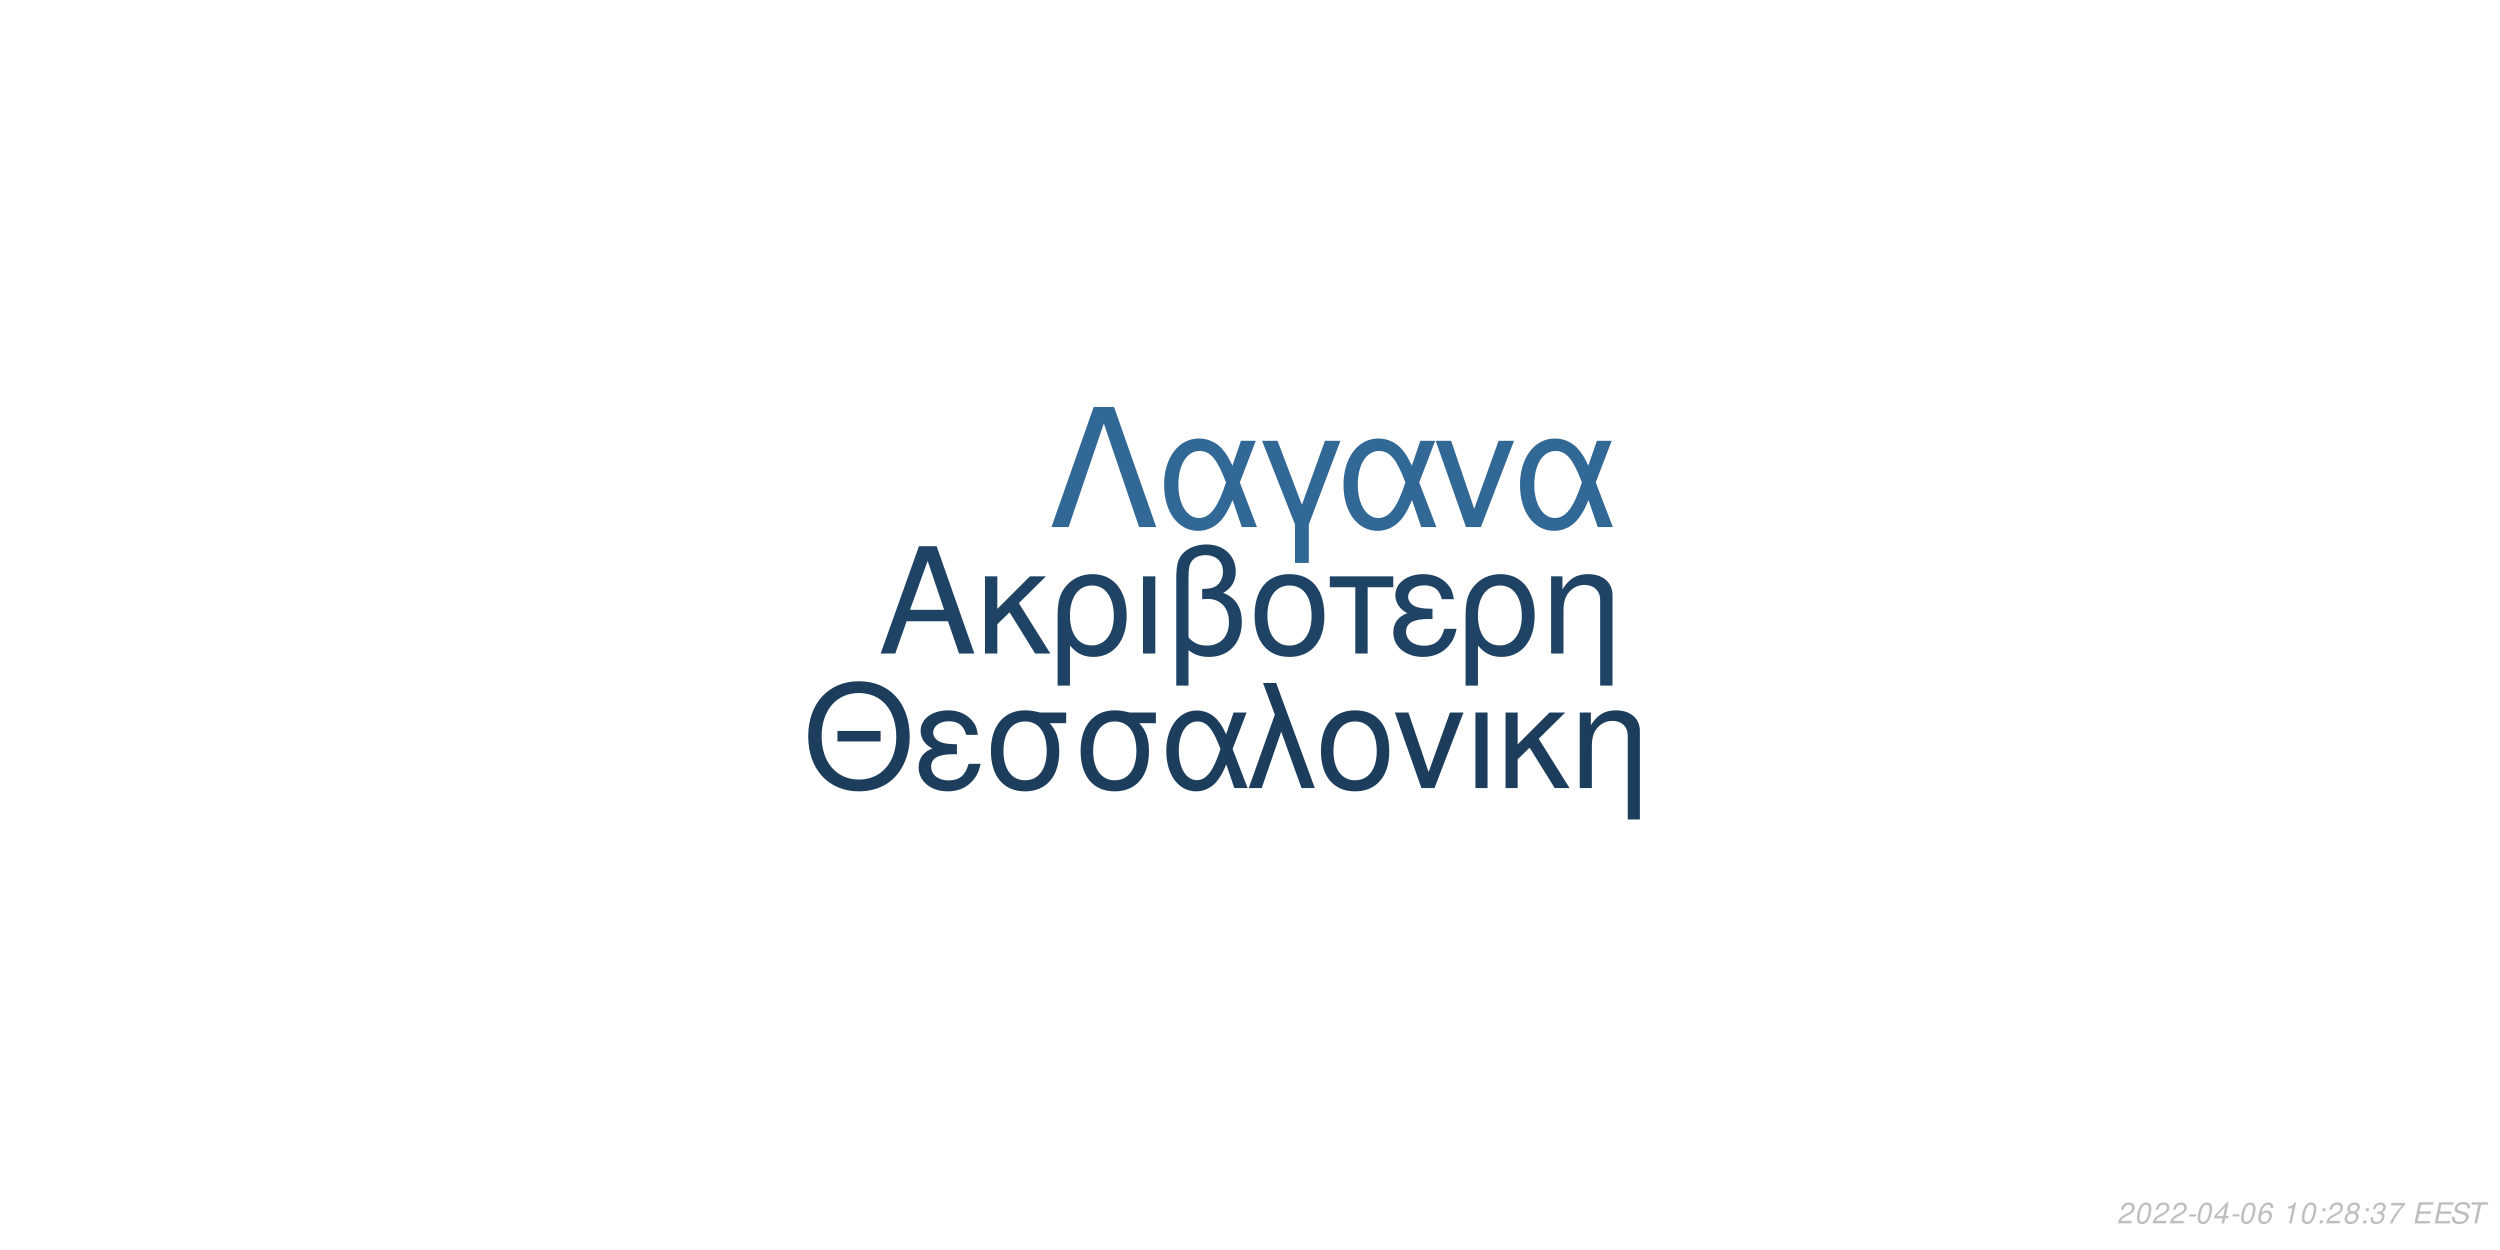
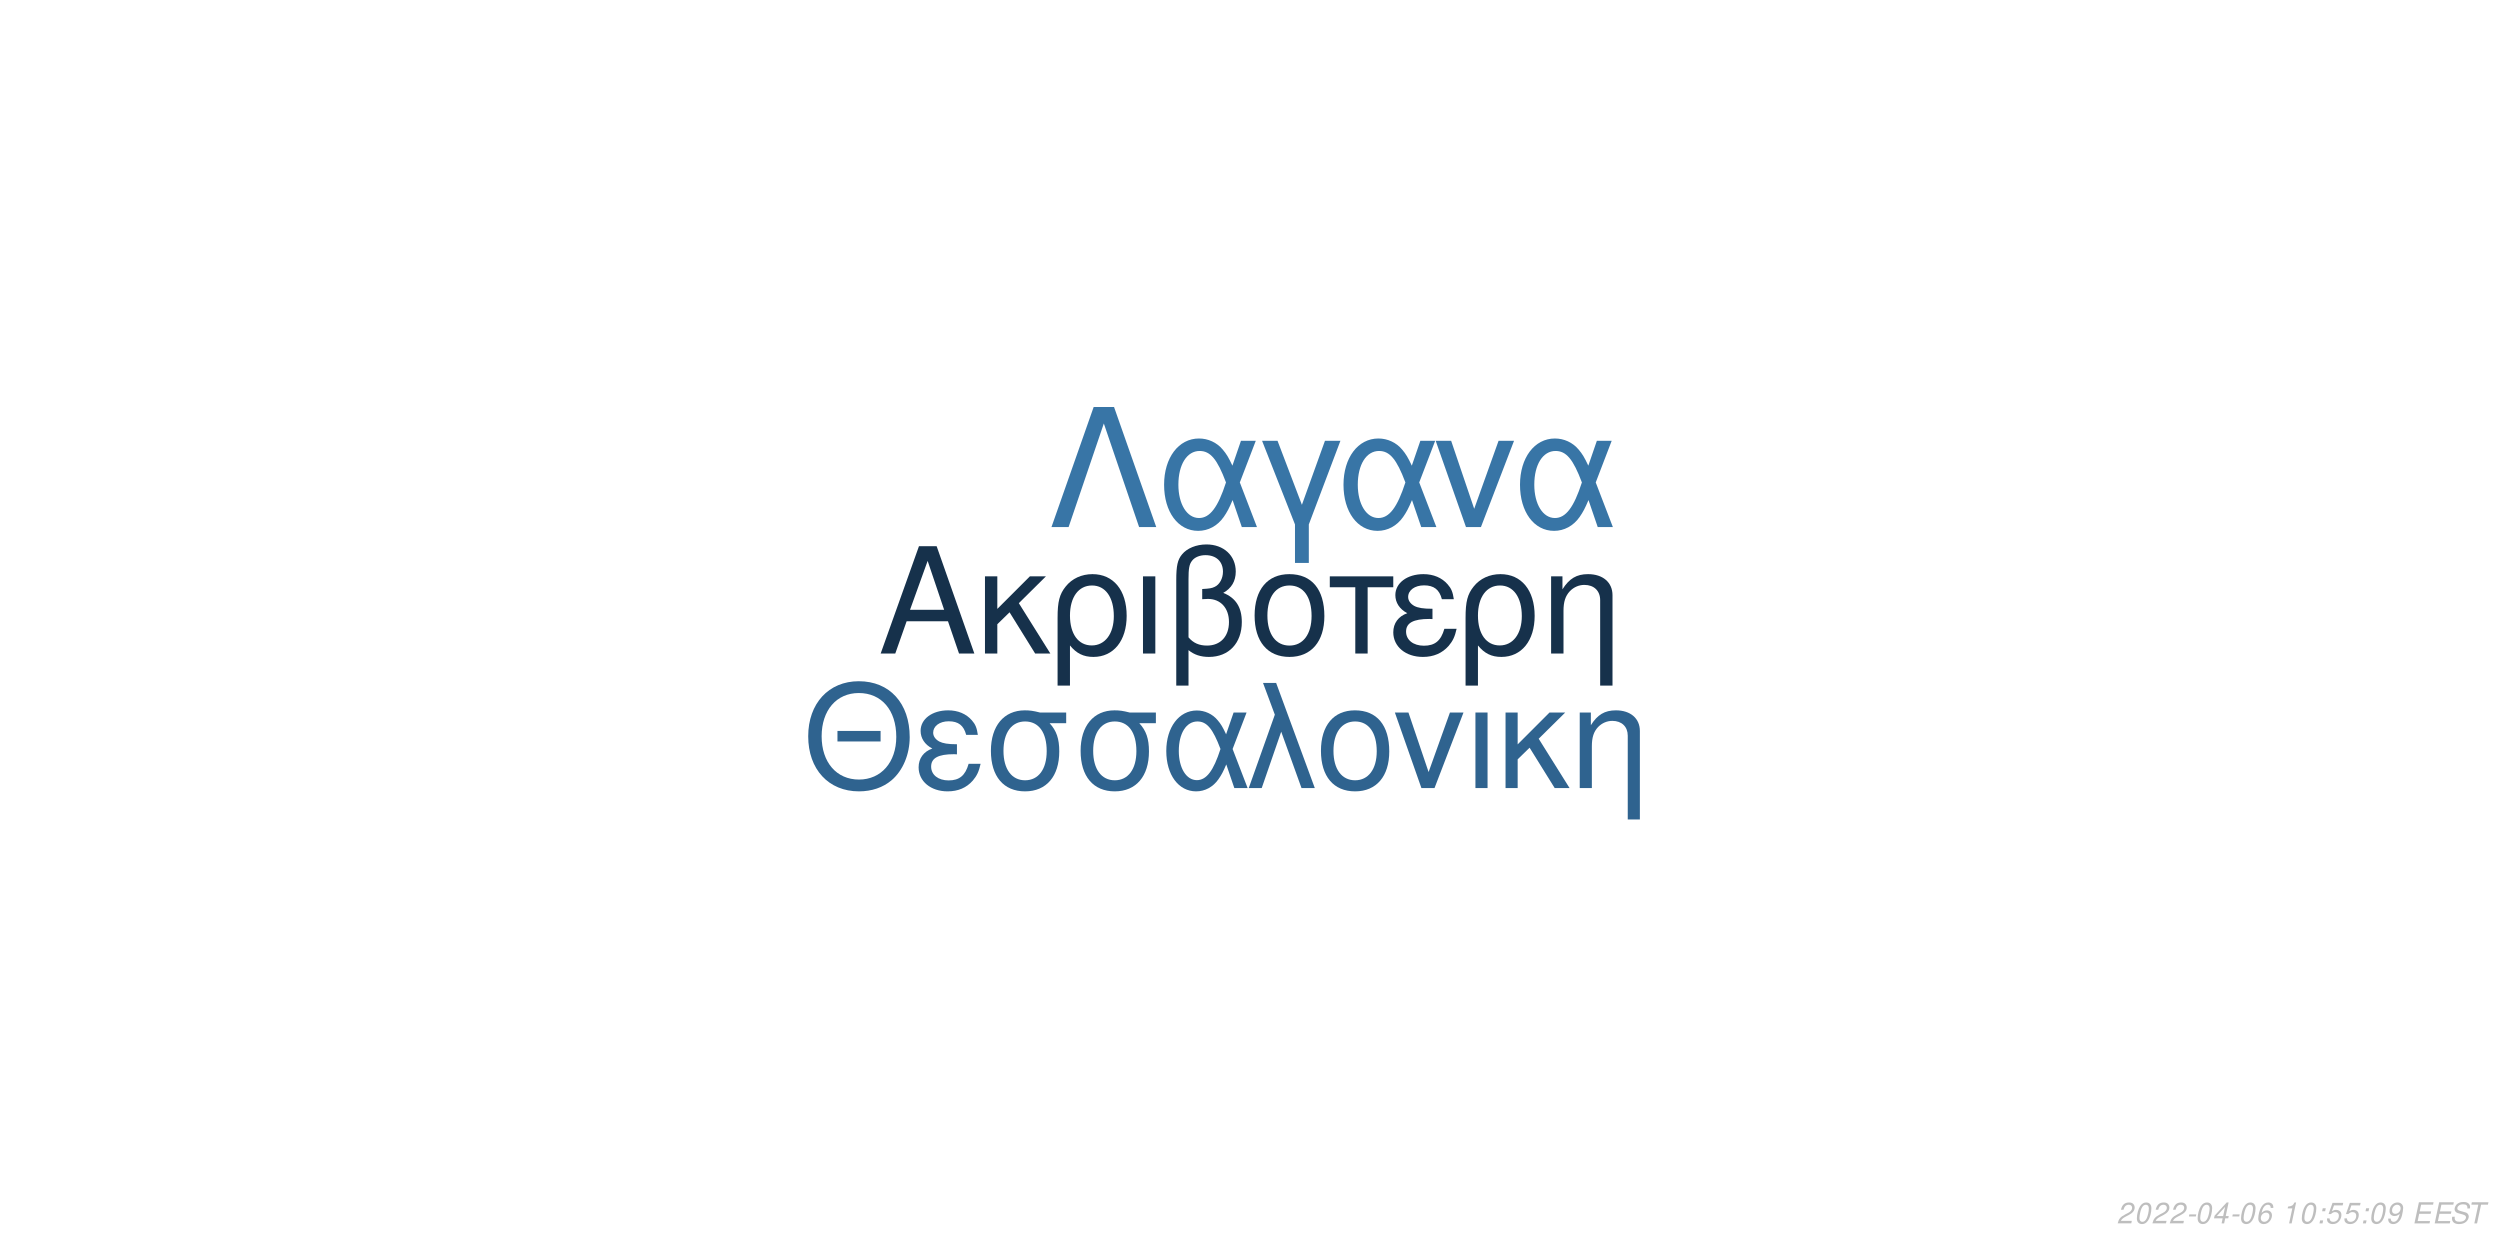
<svg xmlns="http://www.w3.org/2000/svg" xmlns:xlink="http://www.w3.org/1999/xlink" width="864pt" height="432pt" viewBox="0 0 864 432" version="1.1">
  <defs>
    <g>
      <symbol overflow="visible" id="glyph0-0">
        <path style="stroke:none;" d="" />
      </symbol>
      <symbol overflow="visible" id="glyph0-1">
        <path style="stroke:none;" d="M 24.125 -11.141 L 27.938 0 L 33.234 0 L 20.203 -37.094 L 14.094 -37.094 L 0.859 0 L 5.906 0 L 9.828 -11.141 Z M 22.797 -15.109 L 11 -15.109 L 17.094 -32.016 Z M 22.797 -15.109 " />
      </symbol>
      <symbol overflow="visible" id="glyph0-2">
        <path style="stroke:none;" d="M 7.172 -15.422 L 7.172 -26.672 L 2.906 -26.672 L 2.906 0 L 7.172 0 L 7.172 -10.125 L 11.406 -14.25 L 20.25 0 L 25.5 0 L 14.609 -17.406 L 23.969 -26.672 L 18.422 -26.672 Z M 7.172 -15.422 " />
      </symbol>
      <symbol overflow="visible" id="glyph0-3">
        <path style="stroke:none;" d="M 3 11.094 L 7.281 11.094 L 7.281 -2.797 C 9.516 -0.047 11.953 1.172 15.375 1.172 C 22.344 1.172 26.875 -4.422 26.875 -13.031 C 26.875 -21.891 22.297 -27.438 15.062 -27.438 C 11.297 -27.438 7.984 -25.906 5.797 -23.156 C 3.672 -20.516 3 -17.969 3 -12.359 Z M 14.906 -23.516 C 19.547 -23.516 22.438 -19.438 22.438 -12.922 C 22.438 -6.812 19.391 -2.797 14.812 -2.797 C 10.172 -2.797 7.281 -6.766 7.281 -13.125 C 7.281 -19.484 10.234 -23.516 14.906 -23.516 Z M 14.906 -23.516 " />
      </symbol>
      <symbol overflow="visible" id="glyph0-4">
        <path style="stroke:none;" d="M 3.516 0 L 7.781 0 L 7.781 -26.672 L 3.516 -26.672 Z M 3.516 0 " />
      </symbol>
      <symbol overflow="visible" id="glyph0-5">
        <path style="stroke:none;" d="M 4.016 11.094 L 8.25 11.094 L 8.25 -1.172 C 10.172 0.406 12.422 1.172 15.312 1.172 C 22.188 1.172 26.672 -3.609 26.672 -10.891 C 26.672 -15.984 24.578 -19.234 20.25 -20.969 C 23.109 -22.547 24.578 -25.031 24.578 -28.344 C 24.578 -33.844 20.406 -37.703 14.453 -37.703 C 10.938 -37.703 7.734 -36.391 6 -34.25 C 4.484 -32.422 4.016 -30.328 4.016 -25.391 Z M 8.25 -25.656 C 8.25 -29.359 8.5 -30.844 9.469 -32.062 C 10.375 -33.281 12.156 -34 14.094 -34 C 17.812 -34 20.156 -31.812 20.156 -28.297 C 20.156 -25.953 18.984 -23.812 17.297 -23.047 C 16.281 -22.547 15.469 -22.438 12.984 -22.297 L 12.984 -18.781 C 13.734 -18.828 14.344 -18.875 14.969 -18.875 C 19.344 -18.875 22.234 -15.719 22.234 -10.891 C 22.234 -5.906 19.281 -2.75 14.656 -2.75 C 11.953 -2.75 9.922 -3.609 8.25 -5.594 Z M 8.25 -25.656 " />
      </symbol>
      <symbol overflow="visible" id="glyph0-6">
        <path style="stroke:none;" d="M 14.094 -27.438 C 6.562 -27.438 2.094 -22.094 2.094 -13.125 C 2.094 -4.125 6.562 1.172 14.141 1.172 C 21.672 1.172 26.203 -4.172 26.203 -12.922 C 26.203 -22.188 21.828 -27.438 14.094 -27.438 Z M 14.141 -23.516 C 18.938 -23.516 21.781 -19.594 21.781 -12.984 C 21.781 -6.672 18.828 -2.75 14.141 -2.75 C 9.422 -2.75 6.516 -6.672 6.516 -13.125 C 6.516 -19.594 9.422 -23.516 14.141 -23.516 Z M 14.141 -23.516 " />
      </symbol>
      <symbol overflow="visible" id="glyph0-7">
        <path style="stroke:none;" d="M 7.891 0 L 12.156 0 L 12.156 -22.906 L 21.016 -22.906 L 21.016 -26.672 L -0.922 -26.672 L -0.922 -22.906 L 7.891 -22.906 Z M 7.891 0 " />
      </symbol>
      <symbol overflow="visible" id="glyph0-8">
        <path style="stroke:none;" d="M 14.562 -15.469 C 11.344 -15.469 9.562 -15.781 8.297 -16.438 C 6.922 -17.203 6.156 -18.328 6.156 -19.547 C 6.156 -21.891 8.453 -23.562 11.656 -23.562 C 15.062 -23.562 16.953 -22.094 17.812 -18.781 L 21.938 -18.781 C 21.578 -21.266 21.062 -22.5 19.797 -23.922 C 17.812 -26.203 14.906 -27.438 11.453 -27.438 C 5.797 -27.438 1.734 -24.375 1.734 -20.203 C 1.734 -17.609 3.156 -15.375 5.859 -13.938 C 2.797 -12.875 1.016 -10.484 1.016 -7.328 C 1.016 -2.391 5.297 1.172 11.25 1.172 C 14.969 1.172 17.906 -0.109 20.156 -2.641 C 21.578 -4.328 22.297 -5.797 22.906 -8.547 L 18.672 -8.547 C 17.5 -4.422 15.422 -2.703 11.609 -2.703 C 7.938 -2.703 5.438 -4.688 5.438 -7.578 C 5.438 -10.578 7.938 -11.953 13.484 -11.953 C 13.641 -11.953 14.094 -11.953 14.562 -11.906 Z M 14.562 -15.469 " />
      </symbol>
      <symbol overflow="visible" id="glyph0-9">
        <path style="stroke:none;" d="M 3.562 -26.672 L 3.562 0 L 7.844 0 L 7.844 -14.703 C 7.844 -17.906 8.5 -19.891 10.031 -21.531 C 11.406 -22.953 13.188 -23.719 15.062 -23.719 C 18.375 -23.719 20.516 -21.672 20.516 -18.469 L 20.516 11.094 L 24.781 11.094 L 24.781 -20.156 C 24.781 -24.578 21.469 -27.438 16.328 -27.438 C 12.359 -27.438 9.828 -25.906 7.484 -22.188 L 7.484 -26.672 Z M 3.562 -26.672 " />
      </symbol>
      <symbol overflow="visible" id="glyph1-0">
        <path style="stroke:none;" d="" />
      </symbol>
      <symbol overflow="visible" id="glyph1-1">
        <path style="stroke:none;" d="M 26.859 -19.734 L 11.953 -19.734 L 11.953 -16.094 L 26.859 -16.094 Z M 19.328 -36.922 C 8.922 -36.922 1.844 -29.25 1.844 -17.891 C 1.844 -6.484 8.875 1.141 19.391 1.141 C 23.812 1.141 27.703 -0.203 30.641 -2.688 C 34.578 -6.031 36.922 -11.656 36.922 -17.594 C 36.922 -29.297 30 -36.922 19.328 -36.922 Z M 19.328 -32.844 C 27.203 -32.844 32.281 -26.906 32.281 -17.688 C 32.281 -8.922 27.062 -2.938 19.391 -2.938 C 11.609 -2.938 6.484 -8.922 6.484 -17.891 C 6.484 -26.859 11.609 -32.844 19.328 -32.844 Z M 19.328 -32.844 " />
      </symbol>
      <symbol overflow="visible" id="glyph1-2">
        <path style="stroke:none;" d="M 14.25 -15.141 C 11.109 -15.141 9.375 -15.453 8.125 -16.094 C 6.781 -16.844 6.031 -17.938 6.031 -19.141 C 6.031 -21.422 8.266 -23.078 11.406 -23.078 C 14.75 -23.078 16.594 -21.625 17.438 -18.391 L 21.469 -18.391 C 21.125 -20.828 20.625 -22.031 19.391 -23.422 C 17.438 -25.656 14.594 -26.859 11.219 -26.859 C 5.688 -26.859 1.688 -23.875 1.688 -19.781 C 1.688 -17.234 3.094 -15.047 5.734 -13.656 C 2.734 -12.609 1 -10.266 1 -7.172 C 1 -2.344 5.188 1.141 11.016 1.141 C 14.656 1.141 17.547 -0.094 19.734 -2.594 C 21.125 -4.234 21.828 -5.688 22.422 -8.375 L 18.281 -8.375 C 17.141 -4.328 15.094 -2.641 11.359 -2.641 C 7.766 -2.641 5.328 -4.578 5.328 -7.422 C 5.328 -10.359 7.766 -11.703 13.203 -11.703 C 13.359 -11.703 13.797 -11.703 14.25 -11.656 Z M 14.25 -15.141 " />
      </symbol>
      <symbol overflow="visible" id="glyph1-3">
        <path style="stroke:none;" d="M 29 -26.109 L 19.938 -26.109 C 17.594 -26.703 16.438 -26.859 14.703 -26.859 C 7.469 -26.859 2.984 -21.469 2.984 -12.859 C 2.984 -4.031 7.375 1.141 14.797 1.141 C 22.172 1.141 26.609 -4.078 26.609 -12.656 C 26.609 -17.047 25.656 -19.828 23.266 -22.422 L 29 -22.422 Z M 14.797 -23.016 C 19.531 -23.016 22.266 -19.234 22.266 -12.75 C 22.266 -6.531 19.438 -2.688 14.797 -2.688 C 10.172 -2.688 7.328 -6.531 7.328 -12.859 C 7.328 -19.188 10.172 -23.016 14.797 -23.016 Z M 14.797 -23.016 " />
      </symbol>
      <symbol overflow="visible" id="glyph1-4">
        <path style="stroke:none;" d="M 29.344 -26.109 L 24.859 -26.109 L 22.266 -18.578 C 21.125 -21.031 20.484 -22.125 19.328 -23.469 C 17.547 -25.609 14.906 -26.812 12.156 -26.812 C 5.984 -26.812 1.594 -20.984 1.594 -12.812 C 1.594 -4.578 5.828 1.141 11.906 1.141 C 14.953 1.141 17.734 -0.344 19.625 -3.047 C 20.672 -4.531 21.281 -5.688 22.328 -8.172 L 25.109 0 L 29.703 0 L 24.516 -13.5 Z M 20.328 -13.5 C 17.891 -5.922 15.453 -2.734 12.156 -2.734 C 8.516 -2.734 5.922 -6.922 5.922 -12.812 C 5.922 -18.938 8.516 -23.016 12.359 -23.016 C 15.594 -23.016 17.688 -20.531 20.328 -13.5 Z M 20.328 -13.5 " />
      </symbol>
      <symbol overflow="visible" id="glyph1-5">
        <path style="stroke:none;" d="M 1.094 0 L 5.578 0 L 12.312 -19.484 L 19.328 0 L 23.922 0 L 10.562 -36.328 L 6.031 -36.328 L 10.109 -25.359 Z M 1.094 0 " />
      </symbol>
      <symbol overflow="visible" id="glyph1-6">
        <path style="stroke:none;" d="M 13.797 -26.859 C 6.422 -26.859 2.047 -21.625 2.047 -12.859 C 2.047 -4.031 6.422 1.141 13.859 1.141 C 21.234 1.141 25.656 -4.078 25.656 -12.656 C 25.656 -21.719 21.375 -26.859 13.797 -26.859 Z M 13.859 -23.016 C 18.531 -23.016 21.328 -19.188 21.328 -12.703 C 21.328 -6.531 18.438 -2.688 13.859 -2.688 C 9.219 -2.688 6.375 -6.531 6.375 -12.859 C 6.375 -19.188 9.219 -23.016 13.859 -23.016 Z M 13.859 -23.016 " />
      </symbol>
      <symbol overflow="visible" id="glyph1-7">
        <path style="stroke:none;" d="M 14.297 0 L 24.312 -26.109 L 19.625 -26.109 L 12.25 -5.531 L 5.281 -26.109 L 0.594 -26.109 L 9.766 0 Z M 14.297 0 " />
      </symbol>
      <symbol overflow="visible" id="glyph1-8">
        <path style="stroke:none;" d="M 3.438 0 L 7.625 0 L 7.625 -26.109 L 3.438 -26.109 Z M 3.438 0 " />
      </symbol>
      <symbol overflow="visible" id="glyph1-9">
        <path style="stroke:none;" d="M 7.031 -15.094 L 7.031 -26.109 L 2.844 -26.109 L 2.844 0 L 7.031 0 L 7.031 -9.922 L 11.156 -13.953 L 19.828 0 L 24.969 0 L 14.297 -17.047 L 23.469 -26.109 L 18.031 -26.109 Z M 7.031 -15.094 " />
      </symbol>
      <symbol overflow="visible" id="glyph1-10">
        <path style="stroke:none;" d="M 3.484 -26.109 L 3.484 0 L 7.672 0 L 7.672 -14.406 C 7.672 -17.547 8.328 -19.484 9.812 -21.078 C 11.156 -22.469 12.906 -23.219 14.75 -23.219 C 17.984 -23.219 20.078 -21.234 20.078 -18.094 L 20.078 10.859 L 24.266 10.859 L 24.266 -19.734 C 24.266 -24.062 21.031 -26.859 16 -26.859 C 12.109 -26.859 9.609 -25.359 7.328 -21.719 L 7.328 -26.109 Z M 3.484 -26.109 " />
      </symbol>
      <symbol overflow="visible" id="glyph2-0">
        <path style="stroke:none;" d="" />
      </symbol>
      <symbol overflow="visible" id="glyph2-1">
        <path style="stroke:none;" d="M 22.531 -41.484 L 15.484 -41.484 L 0.906 0 L 6.828 0 L 19 -35.797 L 31.188 0 L 37.109 0 Z M 22.531 -41.484 " />
      </symbol>
      <symbol overflow="visible" id="glyph2-2">
        <path style="stroke:none;" d="M 33.516 -29.812 L 28.391 -29.812 L 25.438 -21.219 C 24.125 -24.016 23.391 -25.266 22.078 -26.797 C 20.031 -29.25 17.016 -30.609 13.891 -30.609 C 6.828 -30.609 1.828 -23.953 1.828 -14.625 C 1.828 -5.234 6.656 1.312 13.594 1.312 C 17.078 1.312 20.266 -0.391 22.422 -3.469 C 23.609 -5.172 24.297 -6.484 25.5 -9.328 L 28.688 0 L 33.922 0 L 28 -15.422 Z M 23.219 -15.422 C 20.422 -6.766 17.641 -3.125 13.891 -3.125 C 9.734 -3.125 6.766 -7.906 6.766 -14.625 C 6.766 -21.625 9.734 -26.297 14.109 -26.297 C 17.812 -26.297 20.203 -23.453 23.219 -15.422 Z M 23.219 -15.422 " />
      </symbol>
      <symbol overflow="visible" id="glyph2-3">
        <path style="stroke:none;" d="M 12.062 12.406 L 16.844 12.406 L 16.844 -0.906 L 27.766 -29.812 L 22.422 -29.812 L 14.453 -7.688 L 6.031 -29.812 L 0.688 -29.812 L 12.062 -0.906 Z M 12.062 12.406 " />
      </symbol>
      <symbol overflow="visible" id="glyph2-4">
        <path style="stroke:none;" d="M 16.328 0 L 27.766 -29.812 L 22.422 -29.812 L 14 -6.312 L 6.031 -29.812 L 0.688 -29.812 L 11.156 0 Z M 16.328 0 " />
      </symbol>
      <symbol overflow="visible" id="glyph3-0">
        <path style="stroke:none;" d="" />
      </symbol>
      <symbol overflow="visible" id="glyph3-1">
        <path style="stroke:none;" d="M 5.234 -0.875 L 1.469 -0.875 C 1.641 -1.375 2.203 -1.891 3.109 -2.344 L 4.234 -2.938 C 5.562 -3.625 6.219 -4.469 6.219 -5.484 C 6.219 -5.938 6.062 -6.359 5.797 -6.656 C 5.469 -7.047 4.984 -7.234 4.312 -7.234 C 2.766 -7.234 1.891 -6.453 1.484 -4.734 L 2.375 -4.734 C 2.484 -5.188 2.609 -5.484 2.797 -5.75 C 3.094 -6.203 3.609 -6.453 4.188 -6.453 C 4.891 -6.453 5.344 -6.031 5.344 -5.375 C 5.344 -4.703 4.859 -4.094 4.016 -3.656 L 2.984 -3.125 C 1.234 -2.188 0.797 -1.656 0.344 -0.016 L 5.047 -0.016 Z M 5.234 -0.875 " />
      </symbol>
      <symbol overflow="visible" id="glyph3-2">
        <path style="stroke:none;" d="M 4.203 -7.234 C 3.375 -7.234 2.688 -6.812 2.125 -5.984 C 1.484 -5.047 0.984 -3.188 0.984 -1.734 C 0.984 -1.109 1.172 -0.562 1.484 -0.266 C 1.797 0.047 2.281 0.234 2.766 0.234 C 3.625 0.234 4.281 -0.156 4.859 -1.016 C 5.516 -1.953 6 -3.797 6 -5.266 C 6 -6.5 5.328 -7.234 4.203 -7.234 Z M 4.094 -6.453 C 4.734 -6.453 5.125 -5.984 5.125 -5.156 C 5.125 -4.203 4.781 -2.625 4.406 -1.812 C 3.984 -0.938 3.516 -0.547 2.875 -0.547 C 2.25 -0.547 1.875 -1.031 1.875 -1.828 C 1.875 -2.797 2.203 -4.344 2.594 -5.203 C 2.984 -6.047 3.453 -6.453 4.094 -6.453 Z M 4.094 -6.453 " />
      </symbol>
      <symbol overflow="visible" id="glyph3-3">
        <path style="stroke:none;" d="M 3.516 -3.125 L 1.125 -3.125 L 0.969 -2.406 L 3.359 -2.406 Z M 3.516 -3.125 " />
      </symbol>
      <symbol overflow="visible" id="glyph3-4">
        <path style="stroke:none;" d="M 3.625 -1.75 L 3.266 0 L 4.141 0 L 4.516 -1.75 L 5.562 -1.75 L 5.734 -2.531 L 4.688 -2.531 L 5.688 -7.234 L 5.016 -7.234 L 0.844 -2.672 L 0.641 -1.75 Z M 3.797 -2.531 L 1.594 -2.531 L 4.469 -5.703 Z M 3.797 -2.531 " />
      </symbol>
      <symbol overflow="visible" id="glyph3-5">
        <path style="stroke:none;" d="M 6.125 -5.344 L 6.141 -5.625 C 6.141 -6.609 5.453 -7.234 4.391 -7.234 C 3.438 -7.234 2.641 -6.719 2.016 -5.703 C 1.422 -4.781 0.938 -2.953 0.938 -1.688 C 0.938 -0.516 1.688 0.234 2.859 0.234 C 3.703 0.234 4.438 -0.156 5 -0.875 C 5.406 -1.422 5.672 -2.156 5.672 -2.766 C 5.672 -3.812 4.969 -4.5 3.906 -4.5 C 3.234 -4.5 2.672 -4.234 2.094 -3.625 C 2.406 -5.375 3.234 -6.453 4.25 -6.453 C 4.703 -6.453 5.062 -6.234 5.172 -5.844 C 5.203 -5.719 5.234 -5.578 5.25 -5.344 Z M 3.656 -3.734 C 4.344 -3.734 4.797 -3.281 4.797 -2.625 C 4.797 -1.469 3.984 -0.547 2.984 -0.547 C 2.297 -0.547 1.812 -1.047 1.812 -1.766 C 1.812 -2.859 2.625 -3.734 3.656 -3.734 Z M 3.656 -3.734 " />
      </symbol>
      <symbol overflow="visible" id="glyph3-6">
        <path style="stroke:none;" d="" />
      </symbol>
      <symbol overflow="visible" id="glyph3-7">
        <path style="stroke:none;" d="M 3.703 -5.188 L 2.594 0 L 3.469 0 L 5.016 -7.234 L 4.438 -7.234 C 3.906 -6.156 3.688 -6.016 2.234 -5.812 L 2.109 -5.188 Z M 3.703 -5.188 " />
      </symbol>
      <symbol overflow="visible" id="glyph3-8">
        <path style="stroke:none;" d="M 2.359 -1.031 L 1.312 -1.031 L 1.094 0 L 2.141 0 Z M 3.266 -5.234 L 2.219 -5.234 L 2 -4.203 L 3.047 -4.203 Z M 3.266 -5.234 " />
      </symbol>
      <symbol overflow="visible" id="glyph3-9">
-         <path style="stroke:none;" d="M 4.766 -3.797 C 5.078 -3.969 5.234 -4.078 5.438 -4.234 C 5.812 -4.594 6.062 -5.172 6.062 -5.734 C 6.062 -6.625 5.344 -7.234 4.266 -7.234 C 2.812 -7.234 1.703 -6.219 1.703 -4.875 C 1.703 -4.406 1.875 -4.125 2.359 -3.812 C 1.297 -3.312 0.75 -2.516 0.75 -1.469 C 0.75 -0.438 1.547 0.234 2.812 0.234 C 3.656 0.234 4.359 -0.094 4.938 -0.734 C 5.359 -1.234 5.609 -1.859 5.609 -2.438 C 5.609 -3.047 5.312 -3.516 4.766 -3.797 Z M 4.109 -6.453 C 4.797 -6.453 5.188 -6.125 5.188 -5.578 C 5.188 -5.266 5.062 -4.922 4.859 -4.672 C 4.562 -4.312 4.188 -4.156 3.656 -4.156 C 2.984 -4.156 2.594 -4.453 2.594 -4.984 C 2.594 -5.859 3.203 -6.453 4.109 -6.453 Z M 3.453 -3.406 C 4.234 -3.406 4.734 -2.984 4.734 -2.312 C 4.734 -1.312 3.922 -0.547 2.875 -0.547 C 2.125 -0.547 1.625 -0.969 1.625 -1.625 C 1.625 -2.609 2.438 -3.406 3.453 -3.406 Z M 3.453 -3.406 " />
+         <path style="stroke:none;" d="M 6.297 -7.094 L 2.594 -7.094 L 1.234 -3.234 L 2.047 -3.234 C 2.656 -3.766 2.938 -3.906 3.531 -3.906 C 4.328 -3.906 4.797 -3.453 4.797 -2.688 C 4.797 -1.438 3.969 -0.547 2.828 -0.547 C 2.031 -0.547 1.609 -0.938 1.578 -1.734 L 0.703 -1.734 L 0.703 -1.516 C 0.703 -0.938 0.844 -0.547 1.188 -0.266 C 1.562 0.062 2.078 0.234 2.703 0.234 C 3.656 0.234 4.391 -0.156 4.984 -0.922 C 5.422 -1.5 5.672 -2.234 5.672 -2.953 C 5.672 -4 4.938 -4.672 3.812 -4.672 C 3.328 -4.672 2.906 -4.547 2.406 -4.234 L 3.109 -6.219 L 6.109 -6.219 Z M 6.297 -7.094 " />
      </symbol>
      <symbol overflow="visible" id="glyph3-10">
-         <path style="stroke:none;" d="M 2.922 -3.312 C 3.125 -3.344 3.234 -3.344 3.375 -3.344 C 4.203 -3.344 4.688 -3 4.688 -2.406 C 4.688 -1.312 3.906 -0.547 2.781 -0.547 C 2.047 -0.547 1.594 -0.938 1.594 -1.562 C 1.594 -1.719 1.609 -1.844 1.656 -2.094 L 0.766 -2.094 C 0.734 -1.797 0.719 -1.641 0.719 -1.469 C 0.719 -0.375 1.406 0.234 2.641 0.234 C 3.547 0.234 4.297 -0.078 4.812 -0.656 C 5.266 -1.156 5.562 -1.875 5.562 -2.547 C 5.562 -3.125 5.344 -3.453 4.797 -3.734 C 5.641 -4.234 6.016 -4.844 6.016 -5.734 C 6.016 -6.656 5.312 -7.234 4.203 -7.234 C 3.375 -7.234 2.672 -6.938 2.188 -6.375 C 1.891 -6.031 1.703 -5.641 1.516 -4.906 L 2.391 -4.906 C 2.5 -5.359 2.594 -5.594 2.734 -5.812 C 3.047 -6.234 3.516 -6.453 4.078 -6.453 C 4.734 -6.453 5.141 -6.125 5.141 -5.578 C 5.141 -5.188 5.016 -4.797 4.797 -4.547 C 4.516 -4.234 4 -4.062 3.266 -4.062 L 3.078 -4.062 Z M 2.922 -3.312 " />
+         <path style="stroke:none;" d="M 0.844 -1.656 C 0.844 -1.547 0.844 -1.438 0.844 -1.375 C 0.844 -0.406 1.531 0.234 2.578 0.234 C 3.203 0.234 3.766 0.016 4.297 -0.438 C 4.938 -1 5.312 -1.656 5.594 -2.719 C 5.844 -3.672 6.016 -4.766 6.016 -5.375 C 6.016 -5.844 5.844 -6.328 5.547 -6.656 C 5.203 -7.031 4.703 -7.234 4.062 -7.234 C 2.516 -7.234 1.297 -5.938 1.297 -4.266 C 1.297 -3.203 1.984 -2.547 3.047 -2.547 C 3.484 -2.547 3.953 -2.672 4.281 -2.891 C 4.406 -2.984 4.547 -3.078 4.828 -3.344 C 4.438 -1.484 3.703 -0.547 2.703 -0.547 C 2.109 -0.547 1.719 -0.938 1.719 -1.547 L 1.719 -1.656 Z M 3.953 -6.453 C 4.625 -6.453 5.141 -5.953 5.141 -5.281 C 5.141 -4.188 4.312 -3.312 3.297 -3.312 C 2.594 -3.312 2.172 -3.734 2.172 -4.453 C 2.172 -5.562 2.984 -6.453 3.953 -6.453 Z M 3.953 -6.453 " />
      </symbol>
      <symbol overflow="visible" id="glyph3-11">
-         <path style="stroke:none;" d="M 6.703 -7.094 L 1.953 -7.094 L 1.766 -6.219 L 5.594 -6.219 C 3.344 -3.688 2.266 -2.109 1.375 0 L 2.344 0 C 3.031 -1.906 4.828 -4.594 6.547 -6.281 Z M 6.703 -7.094 " />
+         <path style="stroke:none;" d="M 2.547 -3.312 L 6.5 -3.312 L 6.688 -4.141 L 2.719 -4.141 L 3.219 -6.469 L 7.344 -6.469 L 7.516 -7.297 L 2.453 -7.297 L 0.906 0 L 6.125 0 L 6.297 -0.812 L 2.016 -0.812 Z M 2.547 -3.312 " />
      </symbol>
      <symbol overflow="visible" id="glyph3-12">
-         <path style="stroke:none;" d="M 2.547 -3.312 L 6.5 -3.312 L 6.688 -4.141 L 2.719 -4.141 L 3.219 -6.469 L 7.344 -6.469 L 7.516 -7.297 L 2.453 -7.297 L 0.906 0 L 6.125 0 L 6.297 -0.812 L 2.016 -0.812 Z M 2.547 -3.312 " />
+         <path style="stroke:none;" d="M 7.062 -5.156 C 7.125 -5.438 7.141 -5.562 7.141 -5.703 C 7.141 -6.156 6.938 -6.594 6.594 -6.891 C 6.188 -7.25 5.656 -7.406 4.875 -7.406 C 3.844 -7.406 3.047 -7.125 2.5 -6.562 C 2.094 -6.141 1.781 -5.438 1.781 -4.922 C 1.781 -4.297 2.219 -3.766 2.891 -3.562 L 4.594 -3.094 C 5.406 -2.859 5.734 -2.578 5.734 -2.094 C 5.734 -1.781 5.547 -1.406 5.266 -1.141 C 4.844 -0.766 4.266 -0.578 3.453 -0.578 C 2.328 -0.578 1.812 -0.984 1.812 -1.906 C 1.812 -2.047 1.812 -2.125 1.844 -2.312 L 0.984 -2.312 C 0.906 -2.062 0.891 -1.906 0.891 -1.688 C 0.891 -0.484 1.797 0.234 3.297 0.234 C 4.359 0.234 5.234 -0.062 5.812 -0.609 C 6.344 -1.078 6.688 -1.797 6.688 -2.375 C 6.688 -2.641 6.609 -2.906 6.453 -3.156 C 6.234 -3.5 5.938 -3.703 5.469 -3.828 L 3.75 -4.312 C 2.984 -4.547 2.734 -4.734 2.734 -5.188 C 2.734 -5.547 2.875 -5.844 3.188 -6.109 C 3.547 -6.438 4.031 -6.594 4.703 -6.594 C 5.266 -6.594 5.688 -6.484 5.906 -6.297 C 6.094 -6.125 6.219 -5.797 6.219 -5.516 C 6.219 -5.422 6.203 -5.344 6.188 -5.156 Z M 7.062 -5.156 " />
      </symbol>
      <symbol overflow="visible" id="glyph3-13">
-         <path style="stroke:none;" d="M 7.062 -5.156 C 7.125 -5.438 7.141 -5.562 7.141 -5.703 C 7.141 -6.156 6.938 -6.594 6.594 -6.891 C 6.188 -7.25 5.656 -7.406 4.875 -7.406 C 3.844 -7.406 3.047 -7.125 2.5 -6.562 C 2.094 -6.141 1.781 -5.438 1.781 -4.922 C 1.781 -4.297 2.219 -3.766 2.891 -3.562 L 4.594 -3.094 C 5.406 -2.859 5.734 -2.578 5.734 -2.094 C 5.734 -1.781 5.547 -1.406 5.266 -1.141 C 4.844 -0.766 4.266 -0.578 3.453 -0.578 C 2.328 -0.578 1.812 -0.984 1.812 -1.906 C 1.812 -2.047 1.812 -2.125 1.844 -2.312 L 0.984 -2.312 C 0.906 -2.062 0.891 -1.906 0.891 -1.688 C 0.891 -0.484 1.797 0.234 3.297 0.234 C 4.359 0.234 5.234 -0.062 5.812 -0.609 C 6.344 -1.078 6.688 -1.797 6.688 -2.375 C 6.688 -2.641 6.609 -2.906 6.453 -3.156 C 6.234 -3.5 5.938 -3.703 5.469 -3.828 L 3.75 -4.312 C 2.984 -4.547 2.734 -4.734 2.734 -5.188 C 2.734 -5.547 2.875 -5.844 3.188 -6.109 C 3.547 -6.438 4.031 -6.594 4.703 -6.594 C 5.266 -6.594 5.688 -6.484 5.906 -6.297 C 6.094 -6.125 6.219 -5.797 6.219 -5.516 C 6.219 -5.422 6.203 -5.344 6.188 -5.156 Z M 7.062 -5.156 " />
-       </symbol>
-       <symbol overflow="visible" id="glyph3-14">
        <path style="stroke:none;" d="M 4.938 -6.469 L 7.312 -6.469 L 7.484 -7.297 L 1.75 -7.297 L 1.578 -6.469 L 3.984 -6.469 L 2.609 0 L 3.547 0 Z M 4.938 -6.469 " />
      </symbol>
    </g>
  </defs>
  <g id="surface1">
    <rect x="0" y="0" width="864" height="432" style="fill:rgb(100%,100%,100%);fill-opacity:1;stroke:none;" />
-     <g style="fill:rgb(12.157%,26.275%,39.216%);fill-opacity:1;">
+     <g style="fill:rgb(8.627%,19.216%,29.412%);fill-opacity:1;">
      <use xlink:href="#glyph0-1" x="303.5" y="225.861" />
      <use xlink:href="#glyph0-2" x="337.5" y="225.861" />
      <use xlink:href="#glyph0-3" x="362.5" y="225.861" />
      <use xlink:href="#glyph0-4" x="391.5" y="225.861" />
      <use xlink:href="#glyph0-5" x="402.5" y="225.861" />
      <use xlink:href="#glyph0-6" x="431.5" y="225.861" />
      <use xlink:href="#glyph0-7" x="460.5" y="225.861" />
      <use xlink:href="#glyph0-8" x="480.5" y="225.861" />
      <use xlink:href="#glyph0-3" x="503.5" y="225.861" />
      <use xlink:href="#glyph0-9" x="532.5" y="225.861" />
    </g>
-     <g style="fill:rgb(10.98%,24.314%,36.078%);fill-opacity:1;">
+     <g style="fill:rgb(18.431%,38.824%,56.078%);fill-opacity:1;">
      <use xlink:href="#glyph1-1" x="277.473" y="272.354" />
      <use xlink:href="#glyph1-2" x="316.473" y="272.354" />
      <use xlink:href="#glyph1-3" x="339.473" y="272.354" />
      <use xlink:href="#glyph1-3" x="370.473" y="272.354" />
      <use xlink:href="#glyph1-4" x="401.473" y="272.354" />
      <use xlink:href="#glyph1-5" x="430.473" y="272.354" />
      <use xlink:href="#glyph1-6" x="454.473" y="272.354" />
      <use xlink:href="#glyph1-7" x="481.473" y="272.354" />
      <use xlink:href="#glyph1-8" x="506.473" y="272.354" />
      <use xlink:href="#glyph1-9" x="517.473" y="272.354" />
      <use xlink:href="#glyph1-10" x="542.473" y="272.354" />
    </g>
-     <g style="fill:rgb(19.608%,40.784%,58.431%);fill-opacity:1;">
+     <g style="fill:rgb(21.961%,45.882%,65.098%);fill-opacity:1;">
      <use xlink:href="#glyph2-1" x="362.484" y="182.152" />
      <use xlink:href="#glyph2-2" x="400.484" y="182.152" />
      <use xlink:href="#glyph2-3" x="435.484" y="182.152" />
      <use xlink:href="#glyph2-2" x="462.484" y="182.152" />
      <use xlink:href="#glyph2-4" x="495.484" y="182.152" />
      <use xlink:href="#glyph2-2" x="523.484" y="182.152" />
    </g>
    <g style="fill:rgb(74.51%,74.51%,74.51%);fill-opacity:1;">
      <use xlink:href="#glyph3-1" x="731.52" y="422.81" />
      <use xlink:href="#glyph3-2" x="737.52" y="422.81" />
      <use xlink:href="#glyph3-1" x="743.52" y="422.81" />
      <use xlink:href="#glyph3-1" x="749.52" y="422.81" />
      <use xlink:href="#glyph3-3" x="755.52" y="422.81" />
      <use xlink:href="#glyph3-2" x="758.52" y="422.81" />
      <use xlink:href="#glyph3-4" x="764.52" y="422.81" />
      <use xlink:href="#glyph3-3" x="770.52" y="422.81" />
      <use xlink:href="#glyph3-2" x="773.52" y="422.81" />
      <use xlink:href="#glyph3-5" x="779.52" y="422.81" />
      <use xlink:href="#glyph3-6" x="785.52" y="422.81" />
      <use xlink:href="#glyph3-7" x="788.52" y="422.81" />
      <use xlink:href="#glyph3-2" x="794.52" y="422.81" />
      <use xlink:href="#glyph3-8" x="800.52" y="422.81" />
-       <use xlink:href="#glyph3-1" x="803.52" y="422.81" />
+       <use xlink:href="#glyph3-9" x="803.52" y="422.81" />
      <use xlink:href="#glyph3-9" x="809.52" y="422.81" />
      <use xlink:href="#glyph3-8" x="815.52" y="422.81" />
-       <use xlink:href="#glyph3-10" x="818.52" y="422.81" />
-       <use xlink:href="#glyph3-11" x="824.52" y="422.81" />
+       <use xlink:href="#glyph3-2" x="818.52" y="422.81" />
+       <use xlink:href="#glyph3-10" x="824.52" y="422.81" />
      <use xlink:href="#glyph3-6" x="830.52" y="422.81" />
-       <use xlink:href="#glyph3-12" x="833.52" y="422.81" />
-       <use xlink:href="#glyph3-12" x="840.52" y="422.81" />
-       <use xlink:href="#glyph3-13" x="846.52" y="422.81" />
-       <use xlink:href="#glyph3-14" x="852.52" y="422.81" />
+       <use xlink:href="#glyph3-11" x="833.52" y="422.81" />
+       <use xlink:href="#glyph3-11" x="840.52" y="422.81" />
+       <use xlink:href="#glyph3-12" x="846.52" y="422.81" />
+       <use xlink:href="#glyph3-13" x="852.52" y="422.81" />
    </g>
  </g>
</svg>
